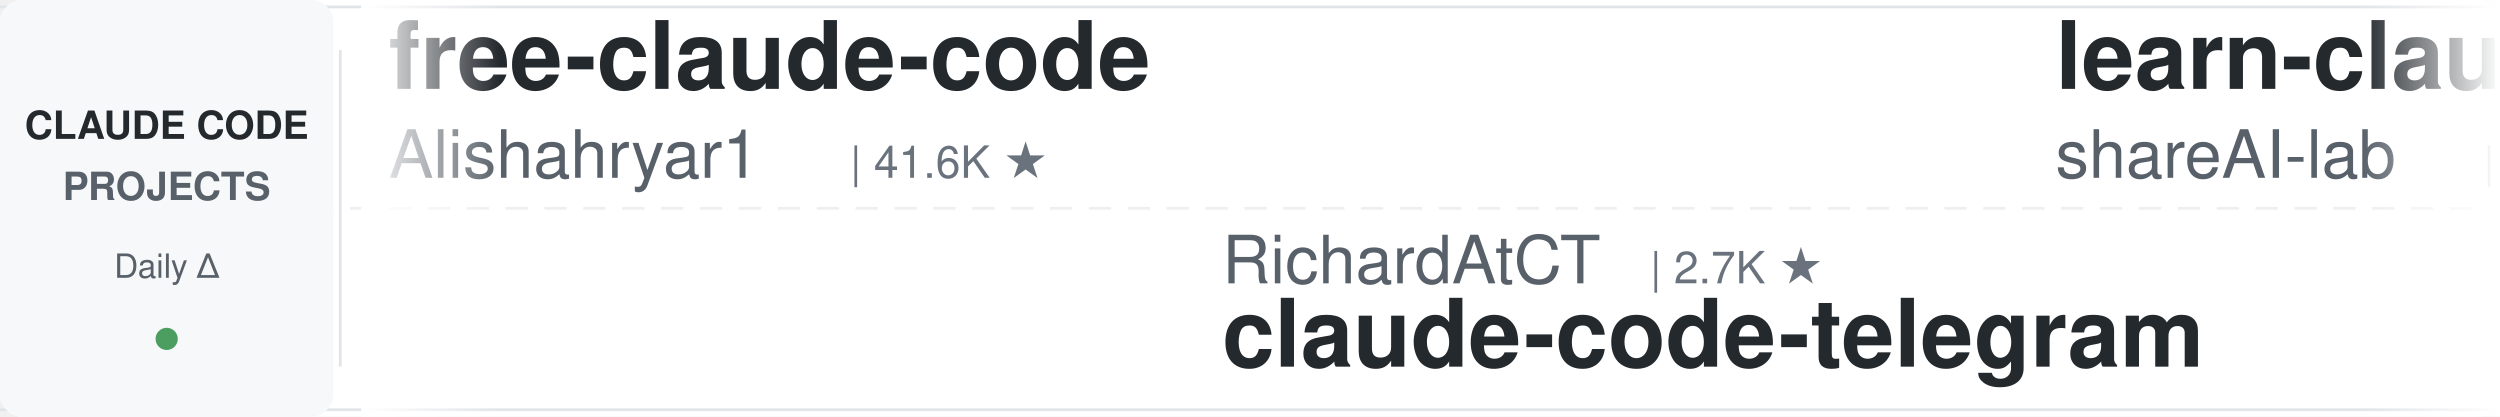
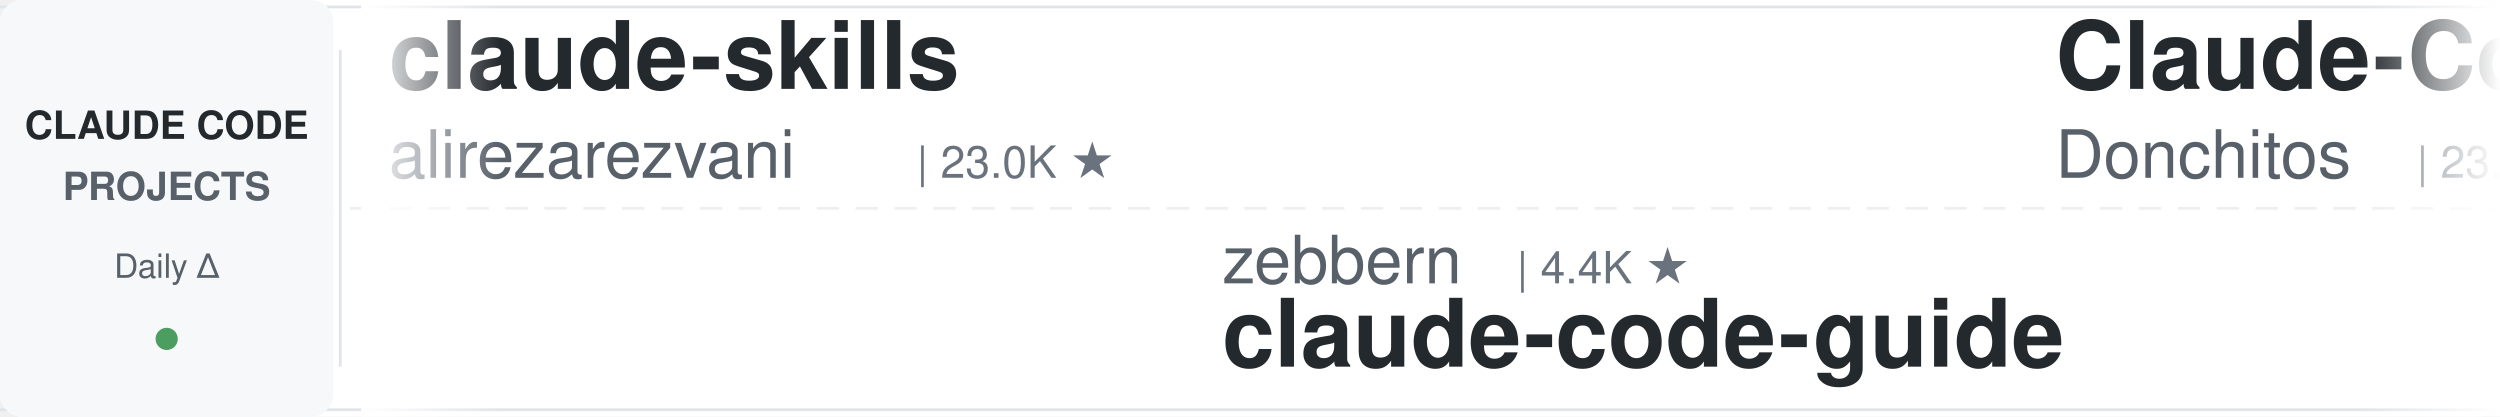
<svg xmlns="http://www.w3.org/2000/svg" width="900" height="150">
  <defs>
    <linearGradient id="leftFade" x1="0%" y1="0%" x2="100%" y2="0%">
      <stop offset="0%" style="stop-color:#ffffff;stop-opacity:1" />
      <stop offset="100%" style="stop-color:#ffffff;stop-opacity:0" />
    </linearGradient>
    <linearGradient id="rightFade" x1="0%" y1="0%" x2="100%" y2="0%">
      <stop offset="0%" style="stop-color:#ffffff;stop-opacity:0" />
      <stop offset="100%" style="stop-color:#ffffff;stop-opacity:1" />
    </linearGradient>
  </defs>
  <rect width="900" height="150" fill="#ffffff" rx="8" />
  <rect x="0" y="2" width="900" height="1" fill="#e1e4e8" />
  <rect x="0" y="147" width="900" height="1" fill="#e1e4e8" />
  <line x1="0" y1="75" x2="900" y2="75" stroke="#e1e4e8" stroke-width="1" stroke-dasharray="8 6" opacity="0.6" />
  <rect x="0" y="0" width="120" height="150" fill="#f6f8fa" rx="8" />
  <text x="60" y="50" font-family="-apple-system, BlinkMacSystemFont, 'Segoe UI', Helvetica, Arial, sans-serif" font-size="14" font-weight="600" fill="#24292e" text-anchor="middle">CLAUDE CODE</text>
  <text x="60" y="72" font-family="-apple-system, BlinkMacSystemFont, 'Segoe UI', Helvetica, Arial, sans-serif" font-size="14" font-weight="600" fill="#586069" text-anchor="middle">PROJECTS</text>
  <text x="60" y="100" font-family="-apple-system, BlinkMacSystemFont, 'Segoe UI', Helvetica, Arial, sans-serif" font-size="12" font-weight="500" fill="#586069" text-anchor="middle">Daily Δ</text>
  <circle cx="60" cy="122" r="4" fill="#22863a" opacity="0.8" />
  <rect x="122" y="18" width="1" height="114" fill="#e1e4e8" />
  <clipPath id="tickerClip">
    <rect x="130" y="0" width="770" height="150" />
  </clipPath>
  <g clip-path="url(#tickerClip)">
    <g id="tickerItems">
      <animateTransform attributeName="transform" attributeType="XML" type="translate" from="0 0" to="-3000 0" dur="54s" repeatCount="indefinite" />
      <g transform="translate(0, 0)">
-         <text x="140" y="32" font-family="-apple-system, BlinkMacSystemFont, 'Segoe UI', Helvetica, Arial, sans-serif" font-size="34" font-weight="600" fill="#24292e">free-claude-code</text>
-         <text x="140" y="64" font-family="-apple-system, BlinkMacSystemFont, 'Segoe UI', Helvetica, Arial, sans-serif" font-size="24" font-weight="400" fill="#586069">Alishahryar1</text>
-         <text x="306" y="64" font-family="-apple-system, BlinkMacSystemFont, 'Segoe UI', Helvetica, Arial, sans-serif" font-size="16" font-weight="500" fill="#6a737d">| 41.6K ★</text>
+         <text x="140" y="32" font-family="-apple-system, BlinkMacSystemFont, 'Segoe UI', Helvetica, Arial, sans-serif" font-size="34" font-weight="600" fill="#24292e">claude-skills</text>
+         <text x="140" y="64" font-family="-apple-system, BlinkMacSystemFont, 'Segoe UI', Helvetica, Arial, sans-serif" font-size="24" font-weight="400" fill="#586069">alirezarezvani</text>
+         <text x="330" y="64" font-family="-apple-system, BlinkMacSystemFont, 'Segoe UI', Helvetica, Arial, sans-serif" font-size="16" font-weight="500" fill="#6a737d">| 23.0K ★</text>
      </g>
      <g transform="translate(300, 0)">
-         <text x="140" y="102" font-family="-apple-system, BlinkMacSystemFont, 'Segoe UI', Helvetica, Arial, sans-serif" font-size="24" font-weight="400" fill="#586069">RichardAtCT</text>
-         <text x="294" y="102" font-family="-apple-system, BlinkMacSystemFont, 'Segoe UI', Helvetica, Arial, sans-serif" font-size="16" font-weight="500" fill="#6a737d">| 2.7K ★</text>
-         <text x="140" y="132" font-family="-apple-system, BlinkMacSystemFont, 'Segoe UI', Helvetica, Arial, sans-serif" font-size="34" font-weight="600" fill="#24292e">claude-code-telegram</text>
+         <text x="140" y="102" font-family="-apple-system, BlinkMacSystemFont, 'Segoe UI', Helvetica, Arial, sans-serif" font-size="24" font-weight="400" fill="#586069">zebbern</text>
+         <text x="246" y="102" font-family="-apple-system, BlinkMacSystemFont, 'Segoe UI', Helvetica, Arial, sans-serif" font-size="16" font-weight="500" fill="#6a737d">| 4.4K ★</text>
+         <text x="140" y="132" font-family="-apple-system, BlinkMacSystemFont, 'Segoe UI', Helvetica, Arial, sans-serif" font-size="34" font-weight="600" fill="#24292e">claude-code-guide</text>
      </g>
      <g transform="translate(600, 0)">
-         <text x="140" y="32" font-family="-apple-system, BlinkMacSystemFont, 'Segoe UI', Helvetica, Arial, sans-serif" font-size="34" font-weight="600" fill="#24292e">learn-claude-code</text>
-         <text x="140" y="64" font-family="-apple-system, BlinkMacSystemFont, 'Segoe UI', Helvetica, Arial, sans-serif" font-size="24" font-weight="400" fill="#586069">shareAI-lab</text>
-         <text x="294" y="64" font-family="-apple-system, BlinkMacSystemFont, 'Segoe UI', Helvetica, Arial, sans-serif" font-size="16" font-weight="500" fill="#6a737d">| 71.8K ★</text>
+         <text x="140" y="32" font-family="-apple-system, BlinkMacSystemFont, 'Segoe UI', Helvetica, Arial, sans-serif" font-size="34" font-weight="600" fill="#24292e">Claude-Code-Game-Studios</text>
+         <text x="140" y="64" font-family="-apple-system, BlinkMacSystemFont, 'Segoe UI', Helvetica, Arial, sans-serif" font-size="24" font-weight="400" fill="#586069">Donchitos</text>
+         <text x="270" y="64" font-family="-apple-system, BlinkMacSystemFont, 'Segoe UI', Helvetica, Arial, sans-serif" font-size="16" font-weight="500" fill="#6a737d">| 23.3K ★</text>
      </g>
      <g transform="translate(900, 0)">
-         <text x="140" y="102" font-family="-apple-system, BlinkMacSystemFont, 'Segoe UI', Helvetica, Arial, sans-serif" font-size="24" font-weight="400" fill="#586069">shanraisshan</text>
-         <text x="306" y="102" font-family="-apple-system, BlinkMacSystemFont, 'Segoe UI', Helvetica, Arial, sans-serif" font-size="16" font-weight="500" fill="#6a737d">| 63.2K ★</text>
-         <text x="140" y="132" font-family="-apple-system, BlinkMacSystemFont, 'Segoe UI', Helvetica, Arial, sans-serif" font-size="34" font-weight="600" fill="#24292e">claude-code-best-practic...</text>
+         <text x="140" y="102" font-family="-apple-system, BlinkMacSystemFont, 'Segoe UI', Helvetica, Arial, sans-serif" font-size="24" font-weight="400" fill="#586069">Yuyz0112</text>
+         <text x="258" y="102" font-family="-apple-system, BlinkMacSystemFont, 'Segoe UI', Helvetica, Arial, sans-serif" font-size="16" font-weight="500" fill="#6a737d">| 2.4K ★</text>
+         <text x="140" y="132" font-family="-apple-system, BlinkMacSystemFont, 'Segoe UI', Helvetica, Arial, sans-serif" font-size="34" font-weight="600" fill="#24292e">claude-code-reverse</text>
      </g>
      <g transform="translate(1200, 0)">
        <text x="140" y="32" font-family="-apple-system, BlinkMacSystemFont, 'Segoe UI', Helvetica, Arial, sans-serif" font-size="34" font-weight="600" fill="#24292e">claude_codex_bridge</text>
        <text x="140" y="64" font-family="-apple-system, BlinkMacSystemFont, 'Segoe UI', Helvetica, Arial, sans-serif" font-size="24" font-weight="400" fill="#586069">SeemSeam</text>
        <text x="258" y="64" font-family="-apple-system, BlinkMacSystemFont, 'Segoe UI', Helvetica, Arial, sans-serif" font-size="16" font-weight="500" fill="#6a737d">| 3.3K ★</text>
      </g>
      <g transform="translate(1500, 0)">
-         <text x="140" y="102" font-family="-apple-system, BlinkMacSystemFont, 'Segoe UI', Helvetica, Arial, sans-serif" font-size="24" font-weight="400" fill="#586069">Windy3f3f3f3f</text>
-         <text x="318" y="102" font-family="-apple-system, BlinkMacSystemFont, 'Segoe UI', Helvetica, Arial, sans-serif" font-size="16" font-weight="500" fill="#6a737d">| 2.4K ★</text>
-         <text x="140" y="132" font-family="-apple-system, BlinkMacSystemFont, 'Segoe UI', Helvetica, Arial, sans-serif" font-size="34" font-weight="600" fill="#24292e">claude-code-from-scratch</text>
+         <text x="140" y="102" font-family="-apple-system, BlinkMacSystemFont, 'Segoe UI', Helvetica, Arial, sans-serif" font-size="24" font-weight="400" fill="#586069">musistudio</text>
+         <text x="282" y="102" font-family="-apple-system, BlinkMacSystemFont, 'Segoe UI', Helvetica, Arial, sans-serif" font-size="16" font-weight="500" fill="#6a737d">| 36.1K ★</text>
+         <text x="140" y="132" font-family="-apple-system, BlinkMacSystemFont, 'Segoe UI', Helvetica, Arial, sans-serif" font-size="34" font-weight="600" fill="#24292e">claude-code-router</text>
      </g>
      <g transform="translate(1800, 0)">
-         <text x="140" y="32" font-family="-apple-system, BlinkMacSystemFont, 'Segoe UI', Helvetica, Arial, sans-serif" font-size="34" font-weight="600" fill="#24292e">my-claude-code-setup</text>
-         <text x="140" y="64" font-family="-apple-system, BlinkMacSystemFont, 'Segoe UI', Helvetica, Arial, sans-serif" font-size="24" font-weight="400" fill="#586069">centminmod</text>
-         <text x="282" y="64" font-family="-apple-system, BlinkMacSystemFont, 'Segoe UI', Helvetica, Arial, sans-serif" font-size="16" font-weight="500" fill="#6a737d">| 2.5K ★</text>
+         <text x="140" y="32" font-family="-apple-system, BlinkMacSystemFont, 'Segoe UI', Helvetica, Arial, sans-serif" font-size="34" font-weight="600" fill="#24292e">claude-code-tudou</text>
+         <text x="140" y="64" font-family="-apple-system, BlinkMacSystemFont, 'Segoe UI', Helvetica, Arial, sans-serif" font-size="24" font-weight="400" fill="#586069">AICoderTudou</text>
+         <text x="306" y="64" font-family="-apple-system, BlinkMacSystemFont, 'Segoe UI', Helvetica, Arial, sans-serif" font-size="16" font-weight="500" fill="#6a737d">| 497 ★</text>
      </g>
      <g transform="translate(2100, 0)">
-         <text x="140" y="102" font-family="-apple-system, BlinkMacSystemFont, 'Segoe UI', Helvetica, Arial, sans-serif" font-size="24" font-weight="400" fill="#586069">Pimzino</text>
-         <text x="246" y="102" font-family="-apple-system, BlinkMacSystemFont, 'Segoe UI', Helvetica, Arial, sans-serif" font-size="16" font-weight="500" fill="#6a737d">| 3.8K ★</text>
-         <text x="140" y="132" font-family="-apple-system, BlinkMacSystemFont, 'Segoe UI', Helvetica, Arial, sans-serif" font-size="34" font-weight="600" fill="#24292e">claude-code-spec-workflo...</text>
+         <text x="140" y="102" font-family="-apple-system, BlinkMacSystemFont, 'Segoe UI', Helvetica, Arial, sans-serif" font-size="24" font-weight="400" fill="#586069">anthropics</text>
+         <text x="282" y="102" font-family="-apple-system, BlinkMacSystemFont, 'Segoe UI', Helvetica, Arial, sans-serif" font-size="16" font-weight="500" fill="#6a737d">| 921 ★</text>
+         <text x="140" y="132" font-family="-apple-system, BlinkMacSystemFont, 'Segoe UI', Helvetica, Arial, sans-serif" font-size="34" font-weight="600" fill="#24292e">claude-code-base-action</text>
      </g>
      <g transform="translate(2400, 0)">
-         <text x="140" y="32" font-family="-apple-system, BlinkMacSystemFont, 'Segoe UI', Helvetica, Arial, sans-serif" font-size="34" font-weight="600" fill="#24292e">edmunds-claude-code</text>
-         <text x="140" y="64" font-family="-apple-system, BlinkMacSystemFont, 'Segoe UI', Helvetica, Arial, sans-serif" font-size="24" font-weight="400" fill="#586069">edmund-io</text>
-         <text x="270" y="64" font-family="-apple-system, BlinkMacSystemFont, 'Segoe UI', Helvetica, Arial, sans-serif" font-size="16" font-weight="500" fill="#6a737d">| 1.5K ★</text>
+         <text x="140" y="32" font-family="-apple-system, BlinkMacSystemFont, 'Segoe UI', Helvetica, Arial, sans-serif" font-size="34" font-weight="600" fill="#24292e">Auto-claude-code-researc...</text>
+         <text x="140" y="64" font-family="-apple-system, BlinkMacSystemFont, 'Segoe UI', Helvetica, Arial, sans-serif" font-size="24" font-weight="400" fill="#586069">wanshuiyin</text>
+         <text x="282" y="64" font-family="-apple-system, BlinkMacSystemFont, 'Segoe UI', Helvetica, Arial, sans-serif" font-size="16" font-weight="500" fill="#6a737d">| 13.7K ★</text>
      </g>
      <g transform="translate(2700, 0)">
-         <text x="140" y="102" font-family="-apple-system, BlinkMacSystemFont, 'Segoe UI', Helvetica, Arial, sans-serif" font-size="24" font-weight="400" fill="#586069">huangserva</text>
-         <text x="282" y="102" font-family="-apple-system, BlinkMacSystemFont, 'Segoe UI', Helvetica, Arial, sans-serif" font-size="16" font-weight="500" fill="#6a737d">| 623 ★</text>
-         <text x="140" y="132" font-family="-apple-system, BlinkMacSystemFont, 'Segoe UI', Helvetica, Arial, sans-serif" font-size="34" font-weight="600" fill="#24292e">claude-code-cli</text>
+         <text x="140" y="102" font-family="-apple-system, BlinkMacSystemFont, 'Segoe UI', Helvetica, Arial, sans-serif" font-size="24" font-weight="400" fill="#586069">feiskyer</text>
+         <text x="258" y="102" font-family="-apple-system, BlinkMacSystemFont, 'Segoe UI', Helvetica, Arial, sans-serif" font-size="16" font-weight="500" fill="#6a737d">| 1.6K ★</text>
+         <text x="140" y="132" font-family="-apple-system, BlinkMacSystemFont, 'Segoe UI', Helvetica, Arial, sans-serif" font-size="34" font-weight="600" fill="#24292e">claude-code-settings</text>
      </g>
      <g transform="translate(3000, 0)">
-         <text x="140" y="32" font-family="-apple-system, BlinkMacSystemFont, 'Segoe UI', Helvetica, Arial, sans-serif" font-size="34" font-weight="600" fill="#24292e">free-claude-code</text>
-         <text x="140" y="64" font-family="-apple-system, BlinkMacSystemFont, 'Segoe UI', Helvetica, Arial, sans-serif" font-size="24" font-weight="400" fill="#586069">Alishahryar1</text>
-         <text x="306" y="64" font-family="-apple-system, BlinkMacSystemFont, 'Segoe UI', Helvetica, Arial, sans-serif" font-size="16" font-weight="500" fill="#6a737d">| 41.6K ★</text>
+         <text x="140" y="32" font-family="-apple-system, BlinkMacSystemFont, 'Segoe UI', Helvetica, Arial, sans-serif" font-size="34" font-weight="600" fill="#24292e">claude-skills</text>
+         <text x="140" y="64" font-family="-apple-system, BlinkMacSystemFont, 'Segoe UI', Helvetica, Arial, sans-serif" font-size="24" font-weight="400" fill="#586069">alirezarezvani</text>
+         <text x="330" y="64" font-family="-apple-system, BlinkMacSystemFont, 'Segoe UI', Helvetica, Arial, sans-serif" font-size="16" font-weight="500" fill="#6a737d">| 23.0K ★</text>
      </g>
      <g transform="translate(3300, 0)">
-         <text x="140" y="102" font-family="-apple-system, BlinkMacSystemFont, 'Segoe UI', Helvetica, Arial, sans-serif" font-size="24" font-weight="400" fill="#586069">RichardAtCT</text>
-         <text x="294" y="102" font-family="-apple-system, BlinkMacSystemFont, 'Segoe UI', Helvetica, Arial, sans-serif" font-size="16" font-weight="500" fill="#6a737d">| 2.7K ★</text>
-         <text x="140" y="132" font-family="-apple-system, BlinkMacSystemFont, 'Segoe UI', Helvetica, Arial, sans-serif" font-size="34" font-weight="600" fill="#24292e">claude-code-telegram</text>
+         <text x="140" y="102" font-family="-apple-system, BlinkMacSystemFont, 'Segoe UI', Helvetica, Arial, sans-serif" font-size="24" font-weight="400" fill="#586069">zebbern</text>
+         <text x="246" y="102" font-family="-apple-system, BlinkMacSystemFont, 'Segoe UI', Helvetica, Arial, sans-serif" font-size="16" font-weight="500" fill="#6a737d">| 4.4K ★</text>
+         <text x="140" y="132" font-family="-apple-system, BlinkMacSystemFont, 'Segoe UI', Helvetica, Arial, sans-serif" font-size="34" font-weight="600" fill="#24292e">claude-code-guide</text>
      </g>
      <g transform="translate(3600, 0)">
-         <text x="140" y="32" font-family="-apple-system, BlinkMacSystemFont, 'Segoe UI', Helvetica, Arial, sans-serif" font-size="34" font-weight="600" fill="#24292e">learn-claude-code</text>
-         <text x="140" y="64" font-family="-apple-system, BlinkMacSystemFont, 'Segoe UI', Helvetica, Arial, sans-serif" font-size="24" font-weight="400" fill="#586069">shareAI-lab</text>
-         <text x="294" y="64" font-family="-apple-system, BlinkMacSystemFont, 'Segoe UI', Helvetica, Arial, sans-serif" font-size="16" font-weight="500" fill="#6a737d">| 71.8K ★</text>
+         <text x="140" y="32" font-family="-apple-system, BlinkMacSystemFont, 'Segoe UI', Helvetica, Arial, sans-serif" font-size="34" font-weight="600" fill="#24292e">Claude-Code-Game-Studios</text>
+         <text x="140" y="64" font-family="-apple-system, BlinkMacSystemFont, 'Segoe UI', Helvetica, Arial, sans-serif" font-size="24" font-weight="400" fill="#586069">Donchitos</text>
+         <text x="270" y="64" font-family="-apple-system, BlinkMacSystemFont, 'Segoe UI', Helvetica, Arial, sans-serif" font-size="16" font-weight="500" fill="#6a737d">| 23.3K ★</text>
      </g>
      <g transform="translate(3900, 0)">
-         <text x="140" y="102" font-family="-apple-system, BlinkMacSystemFont, 'Segoe UI', Helvetica, Arial, sans-serif" font-size="24" font-weight="400" fill="#586069">shanraisshan</text>
-         <text x="306" y="102" font-family="-apple-system, BlinkMacSystemFont, 'Segoe UI', Helvetica, Arial, sans-serif" font-size="16" font-weight="500" fill="#6a737d">| 63.2K ★</text>
-         <text x="140" y="132" font-family="-apple-system, BlinkMacSystemFont, 'Segoe UI', Helvetica, Arial, sans-serif" font-size="34" font-weight="600" fill="#24292e">claude-code-best-practic...</text>
+         <text x="140" y="102" font-family="-apple-system, BlinkMacSystemFont, 'Segoe UI', Helvetica, Arial, sans-serif" font-size="24" font-weight="400" fill="#586069">Yuyz0112</text>
+         <text x="258" y="102" font-family="-apple-system, BlinkMacSystemFont, 'Segoe UI', Helvetica, Arial, sans-serif" font-size="16" font-weight="500" fill="#6a737d">| 2.4K ★</text>
+         <text x="140" y="132" font-family="-apple-system, BlinkMacSystemFont, 'Segoe UI', Helvetica, Arial, sans-serif" font-size="34" font-weight="600" fill="#24292e">claude-code-reverse</text>
      </g>
    </g>
  </g>
  <rect x="130" y="0" width="50" height="150" fill="url(#leftFade)" />
  <rect x="850" y="0" width="50" height="150" fill="url(#rightFade)" />
</svg>
